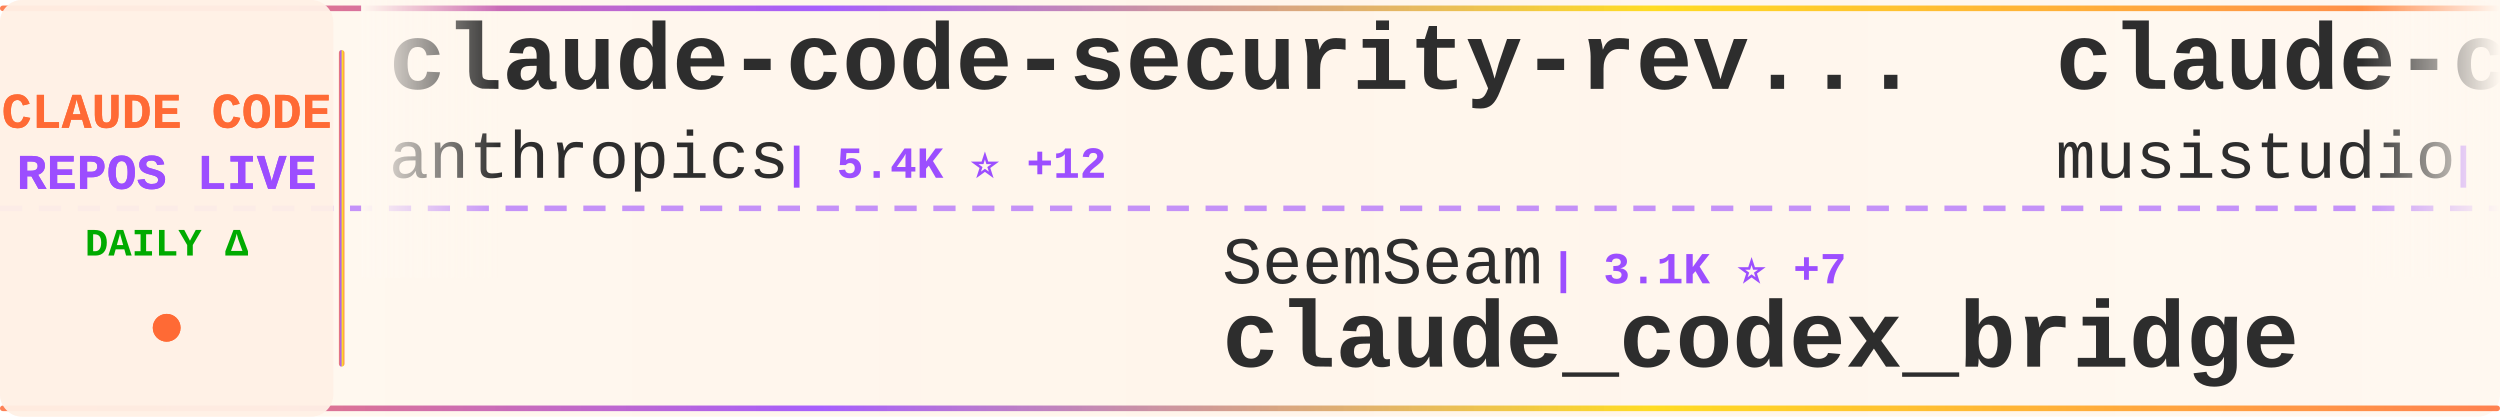
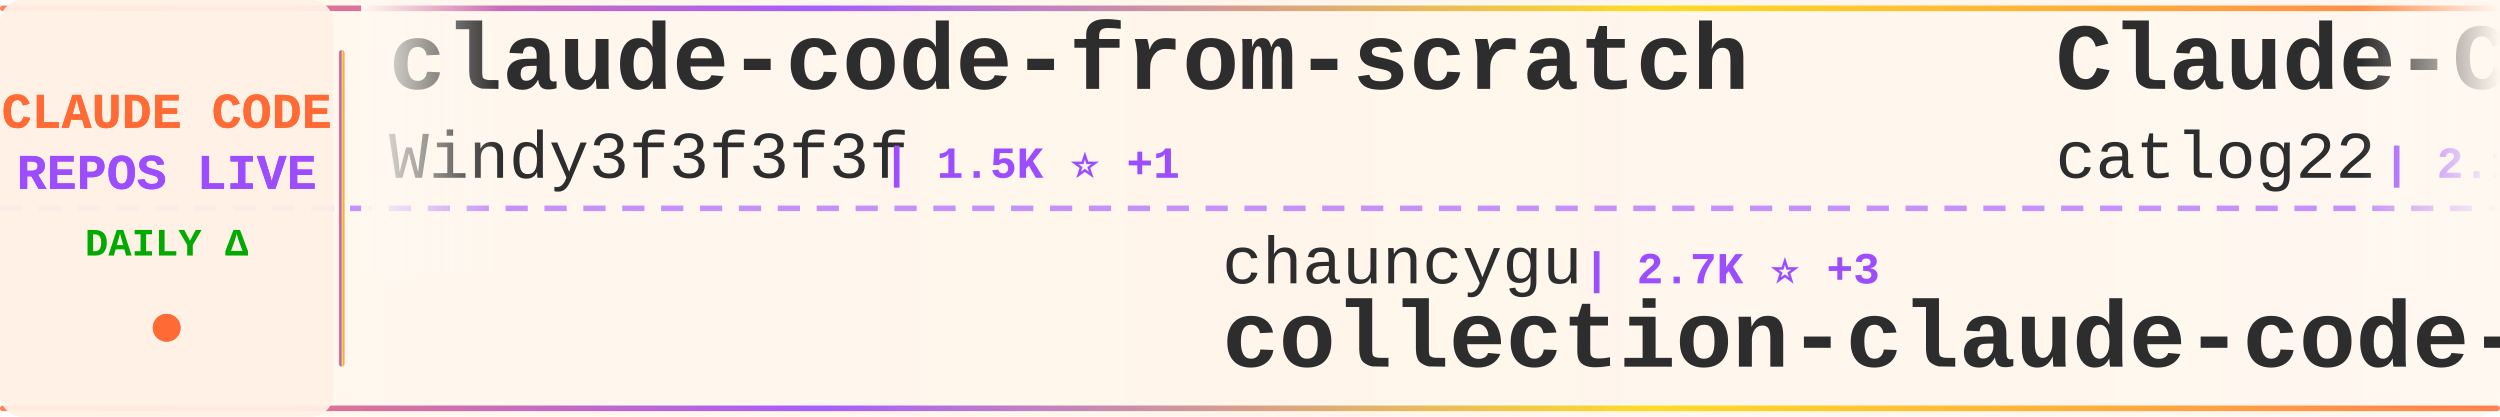
<svg xmlns="http://www.w3.org/2000/svg" width="900" height="150">
  <defs>
    <linearGradient id="tickerBg" x1="0%" y1="0%" x2="100%" y2="0%">
      <stop offset="0%" style="stop-color:#fff8f0;stop-opacity:0.98" />
      <stop offset="50%" style="stop-color:#fff5eb;stop-opacity:1" />
      <stop offset="100%" style="stop-color:#fff8f0;stop-opacity:0.98" />
    </linearGradient>
    <linearGradient id="borderGrad" x1="0%" y1="0%" x2="100%" y2="0%">
      <stop offset="0%" style="stop-color:#FF6B35;stop-opacity:0.85">
        <animate attributeName="stop-opacity" values="0.85;1;0.85" dur="2s" repeatCount="indefinite" />
      </stop>
      <stop offset="33%" style="stop-color:#9C4EFF;stop-opacity:0.9">
        <animate attributeName="stop-opacity" values="0.9;1;0.9" dur="2.2s" repeatCount="indefinite" />
      </stop>
      <stop offset="66%" style="stop-color:#FFD700;stop-opacity:0.85">
        <animate attributeName="stop-opacity" values="0.85;1;0.85" dur="1.8s" repeatCount="indefinite" />
      </stop>
      <stop offset="100%" style="stop-color:#FF6B35;stop-opacity:0.85">
        <animate attributeName="stop-opacity" values="0.85;1;0.85" dur="2s" repeatCount="indefinite" />
      </stop>
    </linearGradient>
    <filter id="textGlow">
      <feGaussianBlur stdDeviation="0.15" result="coloredBlur" />
      <feMerge>
        <feMergeNode in="coloredBlur" />
        <feMergeNode in="SourceGraphic" />
      </feMerge>
    </filter>
    <filter id="metricGlow">
      <feGaussianBlur stdDeviation="0.2" result="coloredBlur" />
      <feMerge>
        <feMergeNode in="coloredBlur" />
        <feMergeNode in="SourceGraphic" />
      </feMerge>
    </filter>
    <linearGradient id="leftFade" x1="0%" y1="0%" x2="100%" y2="0%">
      <stop offset="0%" style="stop-color:#fff8f0;stop-opacity:1" />
      <stop offset="100%" style="stop-color:#fff8f0;stop-opacity:0" />
    </linearGradient>
    <linearGradient id="rightFade" x1="0%" y1="0%" x2="100%" y2="0%">
      <stop offset="0%" style="stop-color:#fff8f0;stop-opacity:0" />
      <stop offset="100%" style="stop-color:#fff8f0;stop-opacity:1" />
    </linearGradient>
  </defs>
  <rect width="900" height="150" fill="url(#tickerBg)" rx="8" />
  <rect x="0" y="2" width="900" height="2" fill="url(#borderGrad)" rx="1" />
  <rect x="0" y="146" width="900" height="2" fill="url(#borderGrad)" rx="1" />
  <line x1="0" y1="75" x2="900" y2="75" stroke="#9C4EFF" stroke-width="2" stroke-dasharray="8 6" opacity="0.6" />
  <rect x="0" y="0" width="120" height="150" fill="#fff0e6" opacity="0.95" rx="8" />
  <text x="60" y="46" font-family="'Courier New', monospace" font-size="18" font-weight="bold" fill="#FF6B35" text-anchor="middle" filter="url(#textGlow)">
    CLAUDE CODE
  </text>
  <text x="60" y="68" font-family="'Courier New', monospace" font-size="18" font-weight="bold" fill="#9C4EFF" text-anchor="middle" filter="url(#textGlow)">
    REPOS LIVE
  </text>
  <text x="60" y="92" font-family="'Courier New', monospace" font-size="14" font-weight="bold" fill="#00aa00" text-anchor="middle">
    DAILY Δ
  </text>
  <circle cx="60" cy="118" r="5" fill="#FF6B35" filter="url(#metricGlow)">
    <animate attributeName="r" values="4;6;4" dur="1.5s" repeatCount="indefinite" />
    <animate attributeName="opacity" values="0.6;1;0.6" dur="1.5s" repeatCount="indefinite" />
  </circle>
  <rect x="122" y="18" width="2" height="114" fill="url(#borderGrad)" rx="1" />
  <clipPath id="tickerClip">
    <rect x="130" y="0" width="770" height="150" />
  </clipPath>
  <g clip-path="url(#tickerClip)">
    <g id="tickerItems">
      <animateTransform attributeName="transform" attributeType="XML" type="translate" from="0 0" to="-3000 0" dur="54s" repeatCount="indefinite" />
      <g transform="translate(0, 0)">
-         <text x="140" y="32" font-family="'Courier New', monospace" font-size="34" font-weight="bold" fill="#2d2d2d">claude-code-security-rev...</text>
-         <text x="140" y="64" font-family="'Courier New', monospace" font-size="24" font-weight="normal" fill="#2d2d2d" opacity="1.0">anthropics</text>
-         <text x="282" y="64" font-family="'Courier New', monospace" font-size="16" font-weight="bold" fill="#9C4EFF"> | 5.4K ⭐ +12</text>
+         <text x="140" y="32" font-family="'Courier New', monospace" font-size="34" font-weight="bold" fill="#2d2d2d">claude-code-from-scratch</text>
+         <text x="140" y="64" font-family="'Courier New', monospace" font-size="24" font-weight="normal" fill="#2d2d2d" opacity="1.0">Windy3f3f3f3f</text>
+         <text x="318" y="64" font-family="'Courier New', monospace" font-size="16" font-weight="bold" fill="#9C4EFF"> | 1.5K ⭐ +1</text>
      </g>
      <g transform="translate(300, 0)">
-         <text x="140" y="102" font-family="'Courier New', monospace" font-size="24" font-weight="normal" fill="#2d2d2d" opacity="1.0">SeemSeam</text>
-         <text x="258" y="102" font-family="'Courier New', monospace" font-size="16" font-weight="bold" fill="#9C4EFF"> | 3.1K ⭐ +7</text>
-         <text x="140" y="132" font-family="'Courier New', monospace" font-size="34" font-weight="bold" fill="#2d2d2d">claude_codex_bridge</text>
+         <text x="140" y="102" font-family="'Courier New', monospace" font-size="24" font-weight="normal" fill="#2d2d2d" opacity="1.0">chauncygu</text>
+         <text x="270" y="102" font-family="'Courier New', monospace" font-size="16" font-weight="bold" fill="#9C4EFF"> | 2.7K ⭐ +3</text>
+         <text x="140" y="132" font-family="'Courier New', monospace" font-size="34" font-weight="bold" fill="#2d2d2d">collection-claude-code-s...</text>
      </g>
      <g transform="translate(600, 0)">
-         <text x="140" y="32" font-family="'Courier New', monospace" font-size="34" font-weight="bold" fill="#2d2d2d">claude-code-router</text>
-         <text x="140" y="64" font-family="'Courier New', monospace" font-size="24" font-weight="normal" fill="#2d2d2d" opacity="1.0">musistudio</text>
-         <text x="282" y="64" font-family="'Courier New', monospace" font-size="16" font-weight="bold" fill="#9C4EFF"> | 35.4K ⭐ +29</text>
+         <text x="140" y="32" font-family="'Courier New', monospace" font-size="34" font-weight="bold" fill="#2d2d2d">Claude-Code-Workflow</text>
+         <text x="140" y="64" font-family="'Courier New', monospace" font-size="24" font-weight="normal" fill="#2d2d2d" opacity="1.0">catlog22</text>
+         <text x="258" y="64" font-family="'Courier New', monospace" font-size="16" font-weight="bold" fill="#9C4EFF"> | 2.1K ⭐</text>
      </g>
      <g transform="translate(900, 0)">
-         <text x="140" y="102" font-family="'Courier New', monospace" font-size="24" font-weight="normal" fill="#2d2d2d" opacity="1.0">liuup</text>
-         <text x="222" y="102" font-family="'Courier New', monospace" font-size="16" font-weight="bold" fill="#9C4EFF"> | 3.3K ⭐ +10</text>
-         <text x="140" y="132" font-family="'Courier New', monospace" font-size="34" font-weight="bold" fill="#2d2d2d">claude-code-analysis</text>
+         <text x="140" y="102" font-family="'Courier New', monospace" font-size="24" font-weight="normal" fill="#2d2d2d" opacity="1.0">Alishahryar1</text>
+         <text x="306" y="102" font-family="'Courier New', monospace" font-size="16" font-weight="bold" fill="#9C4EFF"> | 37.3K ⭐ +150</text>
+         <text x="140" y="132" font-family="'Courier New', monospace" font-size="34" font-weight="bold" fill="#2d2d2d">free-claude-code</text>
      </g>
      <g transform="translate(1200, 0)">
-         <text x="140" y="32" font-family="'Courier New', monospace" font-size="34" font-weight="bold" fill="#2d2d2d">claude-code-source</text>
-         <text x="140" y="64" font-family="'Courier New', monospace" font-size="24" font-weight="normal" fill="#2d2d2d" opacity="1.0">JrCx7scC</text>
-         <text x="258" y="64" font-family="'Courier New', monospace" font-size="16" font-weight="bold" fill="#9C4EFF"> | 371 ⭐</text>
+         <text x="140" y="32" font-family="'Courier New', monospace" font-size="34" font-weight="bold" fill="#2d2d2d">claude-code</text>
+         <text x="140" y="64" font-family="'Courier New', monospace" font-size="24" font-weight="normal" fill="#2d2d2d" opacity="1.0">mehmoodosman</text>
+         <text x="306" y="64" font-family="'Courier New', monospace" font-size="16" font-weight="bold" fill="#9C4EFF"> | 168 ⭐</text>
      </g>
      <g transform="translate(1500, 0)">
-         <text x="140" y="102" font-family="'Courier New', monospace" font-size="24" font-weight="normal" fill="#2d2d2d" opacity="1.0">feiskyer</text>
-         <text x="258" y="102" font-family="'Courier New', monospace" font-size="16" font-weight="bold" fill="#9C4EFF"> | 1.6K ⭐ +3</text>
-         <text x="140" y="132" font-family="'Courier New', monospace" font-size="34" font-weight="bold" fill="#2d2d2d">claude-code-settings</text>
+         <text x="140" y="102" font-family="'Courier New', monospace" font-size="24" font-weight="normal" fill="#2d2d2d" opacity="1.0">yasasbanukaofficial</text>
+         <text x="390" y="102" font-family="'Courier New', monospace" font-size="16" font-weight="bold" fill="#9C4EFF"> | 3.6K ⭐ +8</text>
+         <text x="140" y="132" font-family="'Courier New', monospace" font-size="34" font-weight="bold" fill="#2d2d2d">claude-code</text>
      </g>
      <g transform="translate(1800, 0)">
-         <text x="140" y="32" font-family="'Courier New', monospace" font-size="34" font-weight="bold" fill="#2d2d2d">claude-code-harness</text>
-         <text x="140" y="64" font-family="'Courier New', monospace" font-size="24" font-weight="normal" fill="#2d2d2d" opacity="1.0">Chachamaru127</text>
-         <text x="318" y="64" font-family="'Courier New', monospace" font-size="16" font-weight="bold" fill="#9C4EFF"> | 2.9K ⭐ +11</text>
+         <text x="140" y="32" font-family="'Courier New', monospace" font-size="34" font-weight="bold" fill="#2d2d2d">Claude-code</text>
+         <text x="140" y="64" font-family="'Courier New', monospace" font-size="24" font-weight="normal" fill="#2d2d2d" opacity="1.0">zstmfhy</text>
+         <text x="246" y="64" font-family="'Courier New', monospace" font-size="16" font-weight="bold" fill="#9C4EFF"> | 190 ⭐</text>
      </g>
      <g transform="translate(2100, 0)">
-         <text x="140" y="102" font-family="'Courier New', monospace" font-size="24" font-weight="normal" fill="#2d2d2d" opacity="1.0">AICoderTudou</text>
-         <text x="306" y="102" font-family="'Courier New', monospace" font-size="16" font-weight="bold" fill="#9C4EFF"> | 498 ⭐</text>
-         <text x="140" y="132" font-family="'Courier New', monospace" font-size="34" font-weight="bold" fill="#2d2d2d">claude-code-tudou</text>
+         <text x="140" y="102" font-family="'Courier New', monospace" font-size="24" font-weight="normal" fill="#2d2d2d" opacity="1.0">nicedreamzapp</text>
+         <text x="318" y="102" font-family="'Courier New', monospace" font-size="16" font-weight="bold" fill="#9C4EFF"> | 2.9K ⭐ +8</text>
+         <text x="140" y="132" font-family="'Courier New', monospace" font-size="34" font-weight="bold" fill="#2d2d2d">claude-code-local</text>
      </g>
      <g transform="translate(2400, 0)">
-         <text x="140" y="32" font-family="'Courier New', monospace" font-size="34" font-weight="bold" fill="#2d2d2d">claude-code</text>
-         <text x="140" y="64" font-family="'Courier New', monospace" font-size="24" font-weight="normal" fill="#2d2d2d" opacity="1.0">RishabhK103</text>
-         <text x="294" y="64" font-family="'Courier New', monospace" font-size="16" font-weight="bold" fill="#9C4EFF"> | 98 ⭐</text>
+         <text x="140" y="32" font-family="'Courier New', monospace" font-size="34" font-weight="bold" fill="#2d2d2d">claude-code-infrastructu...</text>
+         <text x="140" y="64" font-family="'Courier New', monospace" font-size="24" font-weight="normal" fill="#2d2d2d" opacity="1.0">diet103</text>
+         <text x="246" y="64" font-family="'Courier New', monospace" font-size="16" font-weight="bold" fill="#9C4EFF"> | 9.7K ⭐ +2</text>
      </g>
      <g transform="translate(2700, 0)">
-         <text x="140" y="102" font-family="'Courier New', monospace" font-size="24" font-weight="normal" fill="#2d2d2d" opacity="1.0">lorryjovens-hub</text>
-         <text x="342" y="102" font-family="'Courier New', monospace" font-size="16" font-weight="bold" fill="#9C4EFF"> | 1.7K ⭐</text>
-         <text x="140" y="132" font-family="'Courier New', monospace" font-size="34" font-weight="bold" fill="#2d2d2d">claude-code-rust</text>
+         <text x="140" y="102" font-family="'Courier New', monospace" font-size="24" font-weight="normal" fill="#2d2d2d" opacity="1.0">luyao618</text>
+         <text x="258" y="102" font-family="'Courier New', monospace" font-size="16" font-weight="bold" fill="#9C4EFF"> | 1.6K ⭐ +2</text>
+         <text x="140" y="132" font-family="'Courier New', monospace" font-size="34" font-weight="bold" fill="#2d2d2d">Claude-Code-Source-Study</text>
      </g>
      <g transform="translate(3000, 0)">
-         <text x="140" y="32" font-family="'Courier New', monospace" font-size="34" font-weight="bold" fill="#2d2d2d">claude-code-security-rev...</text>
-         <text x="140" y="64" font-family="'Courier New', monospace" font-size="24" font-weight="normal" fill="#2d2d2d" opacity="1.0">anthropics</text>
-         <text x="282" y="64" font-family="'Courier New', monospace" font-size="16" font-weight="bold" fill="#9C4EFF"> | 5.4K ⭐ +12</text>
+         <text x="140" y="32" font-family="'Courier New', monospace" font-size="34" font-weight="bold" fill="#2d2d2d">claude-code-from-scratch</text>
+         <text x="140" y="64" font-family="'Courier New', monospace" font-size="24" font-weight="normal" fill="#2d2d2d" opacity="1.0">Windy3f3f3f3f</text>
+         <text x="318" y="64" font-family="'Courier New', monospace" font-size="16" font-weight="bold" fill="#9C4EFF"> | 1.5K ⭐ +1</text>
      </g>
      <g transform="translate(3300, 0)">
-         <text x="140" y="102" font-family="'Courier New', monospace" font-size="24" font-weight="normal" fill="#2d2d2d" opacity="1.0">SeemSeam</text>
-         <text x="258" y="102" font-family="'Courier New', monospace" font-size="16" font-weight="bold" fill="#9C4EFF"> | 3.1K ⭐ +7</text>
-         <text x="140" y="132" font-family="'Courier New', monospace" font-size="34" font-weight="bold" fill="#2d2d2d">claude_codex_bridge</text>
+         <text x="140" y="102" font-family="'Courier New', monospace" font-size="24" font-weight="normal" fill="#2d2d2d" opacity="1.0">chauncygu</text>
+         <text x="270" y="102" font-family="'Courier New', monospace" font-size="16" font-weight="bold" fill="#9C4EFF"> | 2.7K ⭐ +3</text>
+         <text x="140" y="132" font-family="'Courier New', monospace" font-size="34" font-weight="bold" fill="#2d2d2d">collection-claude-code-s...</text>
      </g>
      <g transform="translate(3600, 0)">
-         <text x="140" y="32" font-family="'Courier New', monospace" font-size="34" font-weight="bold" fill="#2d2d2d">claude-code-router</text>
-         <text x="140" y="64" font-family="'Courier New', monospace" font-size="24" font-weight="normal" fill="#2d2d2d" opacity="1.0">musistudio</text>
-         <text x="282" y="64" font-family="'Courier New', monospace" font-size="16" font-weight="bold" fill="#9C4EFF"> | 35.4K ⭐ +29</text>
+         <text x="140" y="32" font-family="'Courier New', monospace" font-size="34" font-weight="bold" fill="#2d2d2d">Claude-Code-Workflow</text>
+         <text x="140" y="64" font-family="'Courier New', monospace" font-size="24" font-weight="normal" fill="#2d2d2d" opacity="1.0">catlog22</text>
+         <text x="258" y="64" font-family="'Courier New', monospace" font-size="16" font-weight="bold" fill="#9C4EFF"> | 2.1K ⭐</text>
      </g>
      <g transform="translate(3900, 0)">
-         <text x="140" y="102" font-family="'Courier New', monospace" font-size="24" font-weight="normal" fill="#2d2d2d" opacity="1.0">liuup</text>
-         <text x="222" y="102" font-family="'Courier New', monospace" font-size="16" font-weight="bold" fill="#9C4EFF"> | 3.3K ⭐ +10</text>
-         <text x="140" y="132" font-family="'Courier New', monospace" font-size="34" font-weight="bold" fill="#2d2d2d">claude-code-analysis</text>
+         <text x="140" y="102" font-family="'Courier New', monospace" font-size="24" font-weight="normal" fill="#2d2d2d" opacity="1.0">Alishahryar1</text>
+         <text x="306" y="102" font-family="'Courier New', monospace" font-size="16" font-weight="bold" fill="#9C4EFF"> | 37.3K ⭐ +150</text>
+         <text x="140" y="132" font-family="'Courier New', monospace" font-size="34" font-weight="bold" fill="#2d2d2d">free-claude-code</text>
      </g>
    </g>
  </g>
  <rect x="130" y="0" width="50" height="100" fill="url(#leftFade)" />
  <rect x="850" y="0" width="50" height="100" fill="url(#rightFade)" />
</svg>
